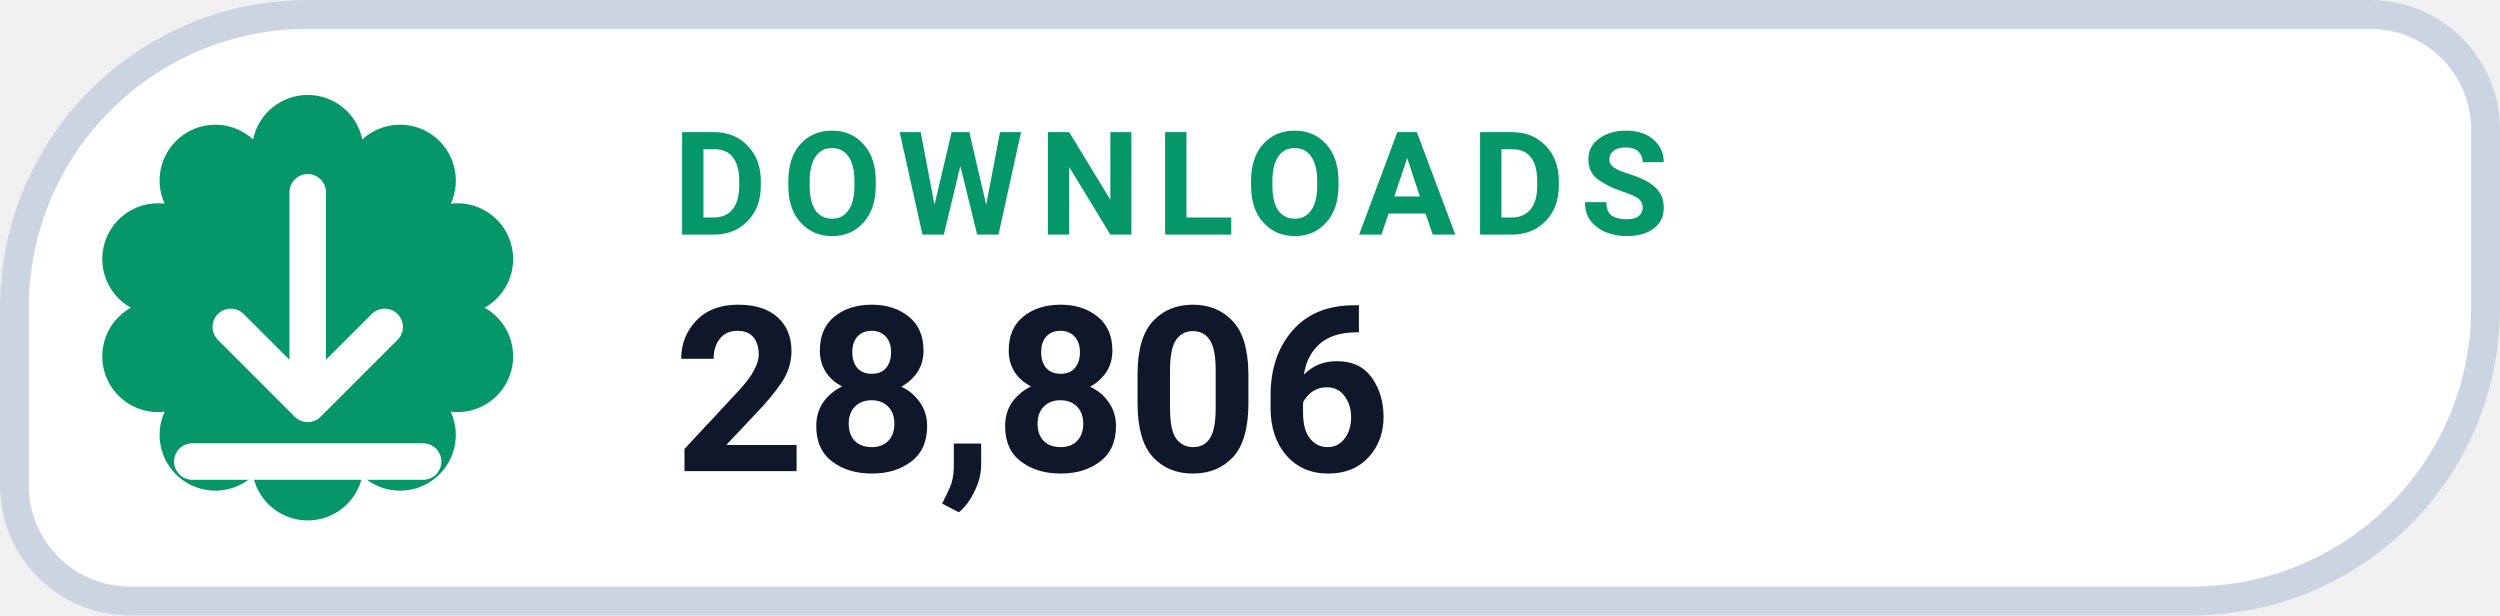
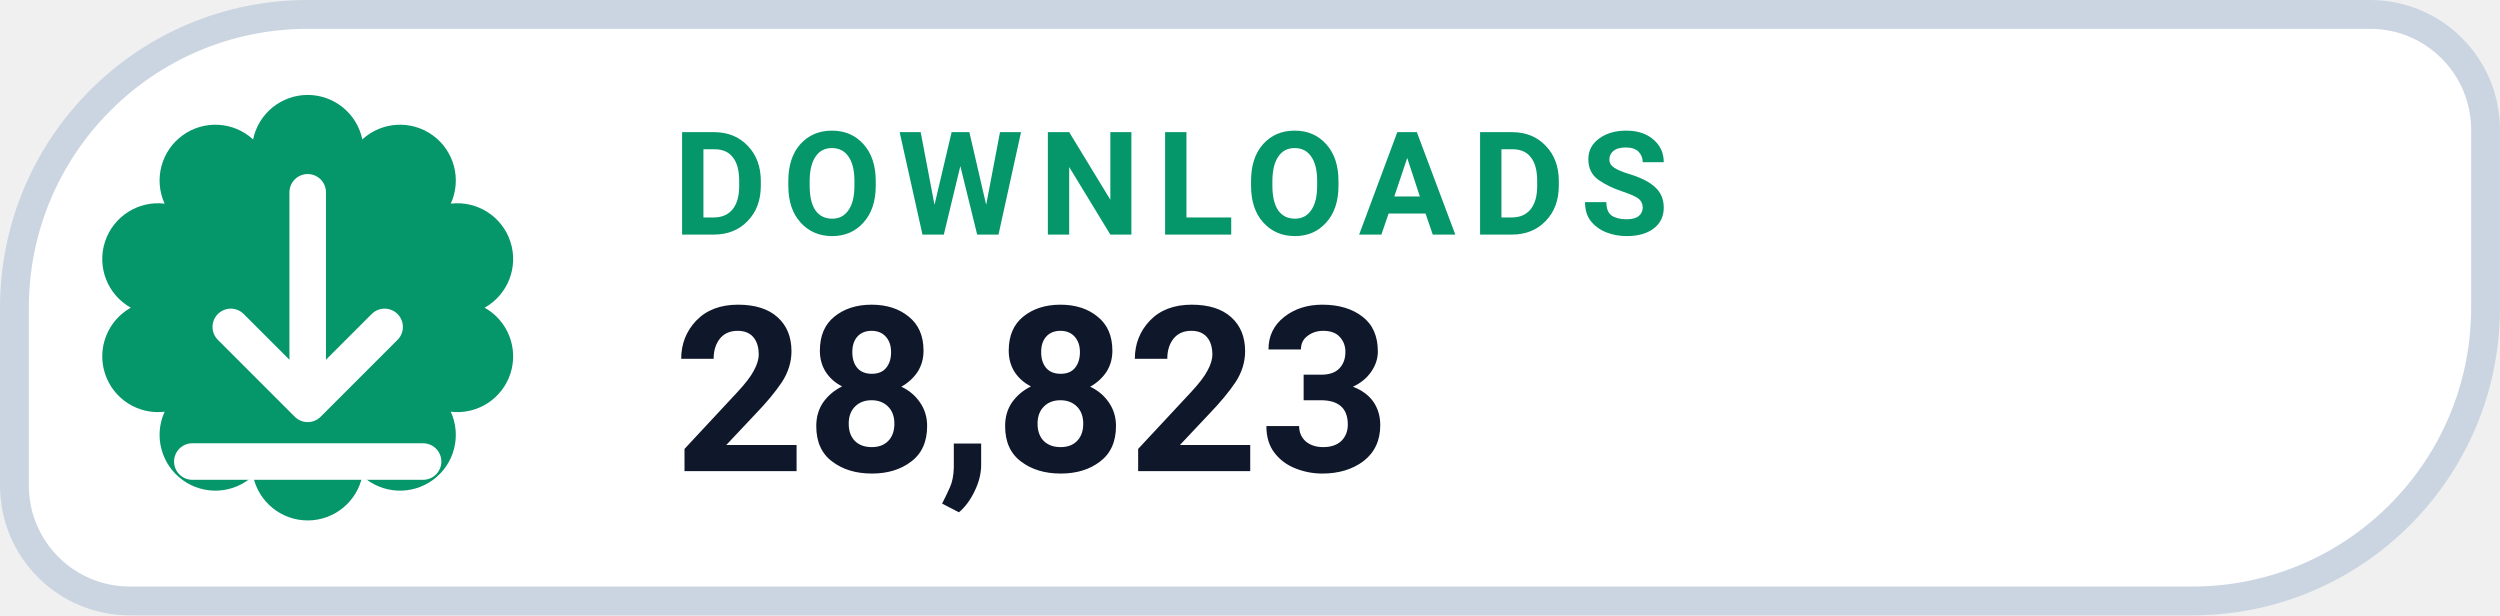
- <svg xmlns="http://www.w3.org/2000/svg" width="126" height="31.015" viewBox="0 0 130 32" role="img" aria-label="DOWNLOADS 28,806">
+ <svg xmlns="http://www.w3.org/2000/svg" width="126" height="31.015" viewBox="0 0 130 32" role="img" aria-label="DOWNLOADS 28,823">
  <path d="M 16.00 0.75 H 123.25 A 6.00 6.00 0 0 1 129.25 6.75 V 16.00 A 15.25 15.25 0 0 1 114.00 31.25 H 6.75 A 6.00 6.00 0 0 1 0.75 25.25 V 16.00 A 15.25 15.25 0 0 1 16.00 0.75 Z" fill="#FFFFFF" stroke="#CBD5E1" stroke-width="1.5" />
  <path d="M 13.16 7.25 A 2.90 2.90 0 0 1 18.84 7.25 A 2.90 2.90 0 0 1 23.44 10.59 A 2.90 2.90 0 0 1 25.20 16.00 A 2.90 2.90 0 0 1 23.44 21.41 A 2.90 2.90 0 0 1 18.84 24.75 A 2.90 2.90 0 0 1 13.16 24.75 A 2.90 2.90 0 0 1 8.56 21.41 A 2.90 2.90 0 0 1 6.80 16.00 A 2.90 2.90 0 0 1 8.56 10.59 A 2.90 2.90 0 0 1 13.16 7.25 Z" fill="#059669" />
  <g transform="translate(16 16)" style="color:#FFFFFF;">
    <path d="M0 -6 v11 m0 0 l4 -4 m-4 4 l-4 -4 M-6 8 h12" fill="none" stroke="currentColor" stroke-width="1.9" stroke-linecap="round" stroke-linejoin="round" />
  </g>
  <text x="35" y="12.2" fill="#059669" font-family="-apple-system,BlinkMacSystemFont,'Segoe UI',Roboto,Helvetica,Arial,sans-serif" font-size="7.5" font-weight="700" letter-spacing=".8">DOWNLOADS</text>
-   <text x="35" y="24.5" fill="#0F172A" font-family="-apple-system,BlinkMacSystemFont,'Segoe UI',Roboto,Helvetica,Arial,sans-serif" font-size="12" font-weight="750">28,806</text>
+   <text x="35" y="24.5" fill="#0F172A" font-family="-apple-system,BlinkMacSystemFont,'Segoe UI',Roboto,Helvetica,Arial,sans-serif" font-size="12" font-weight="750">28,823</text>
</svg>
